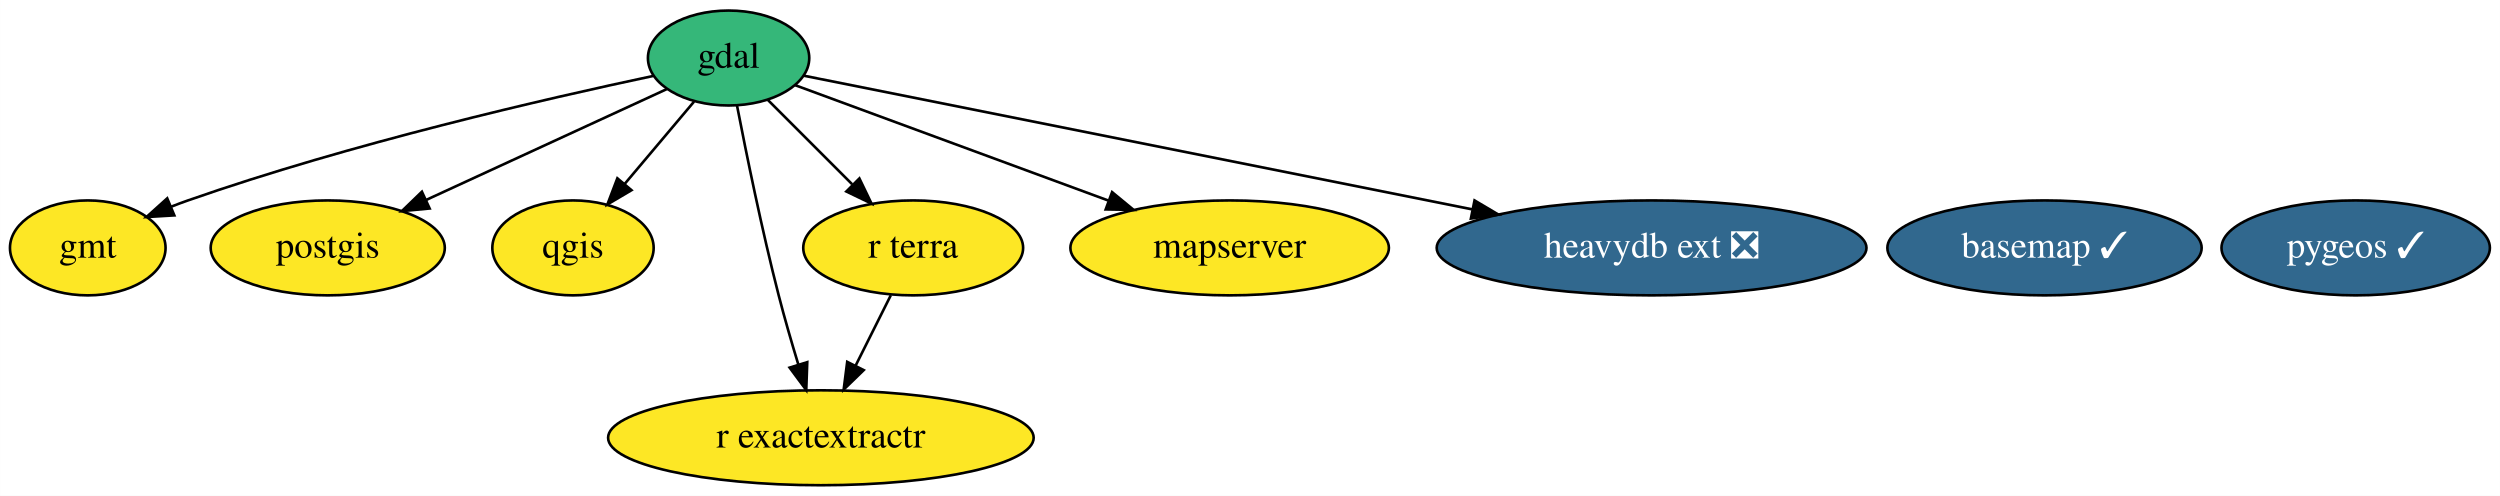
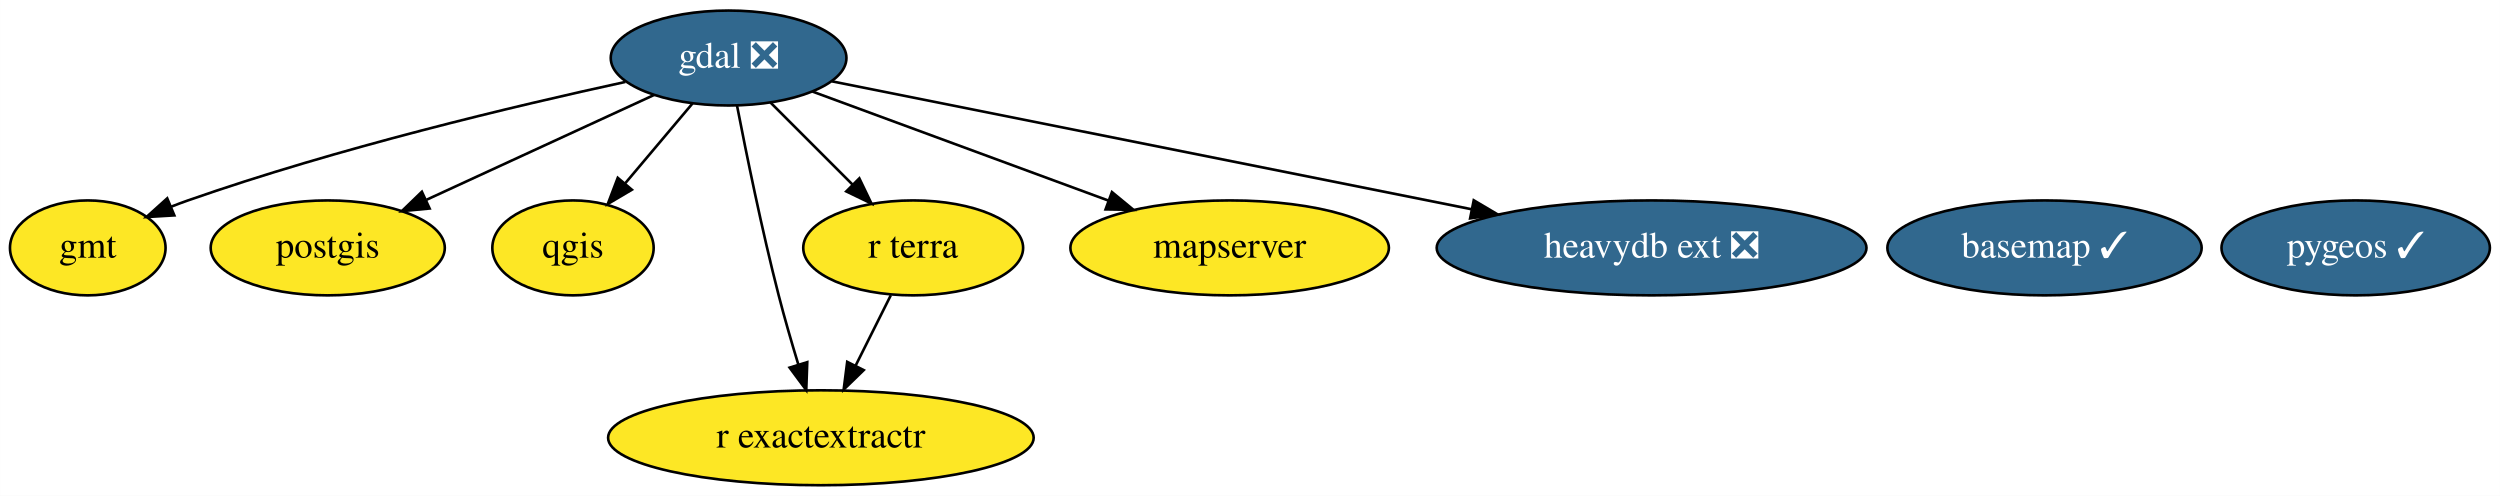
<svg xmlns="http://www.w3.org/2000/svg" xmlns:xlink="http://www.w3.org/1999/xlink" width="948pt" height="188pt" viewBox="0.00 0.00 947.94 188.00">
  <g id="graph0" class="graph" transform="scale(1 1) rotate(0) translate(4 184)">
    <polygon fill="white" stroke="none" points="-4,4 -4,-184 943.94,-184 943.94,4 -4,4" />
    <g id="node1" class="node">
      <g id="a_node1">
        <a xlink:href="https://github.com/conda-forge/basemap-feedstock/pull/106" xlink:title="basemap ✓">
          <ellipse fill="#31688e" stroke="black" cx="771.25" cy="-90" rx="59.59" ry="18" />
          <text text-anchor="middle" x="771.25" y="-86.3" font-family="Times,serif" font-size="14.00" fill="white">basemap ✓</text>
        </a>
      </g>
    </g>
    <g id="node2" class="node">
      <g id="a_node2">
-         <a xlink:href="https://github.com/conda-forge/gdal-feedstock" xlink:title="gdal">
-           <ellipse fill="#35b779" stroke="black" cx="272.25" cy="-162" rx="30.59" ry="18" />
-           <text text-anchor="middle" x="272.25" y="-158.3" font-family="Times,serif" font-size="14.00">gdal</text>
+         <a xlink:href="https://github.com/conda-forge/gdal-feedstock/pull/663" xlink:title="gdal ❎">
+           <ellipse fill="#31688e" stroke="black" cx="272.25" cy="-162" rx="44.69" ry="18" />
+           <text text-anchor="middle" x="272.25" y="-158.3" font-family="Times,serif" font-size="14.00" fill="white">gdal ❎</text>
        </a>
      </g>
    </g>
    <g id="node3" class="node">
      <g id="a_node3">
        <a xlink:href="https://github.com/conda-forge/gmt-feedstock" xlink:title="gmt">
          <ellipse fill="#fde725" stroke="black" cx="29.25" cy="-90" rx="29.5" ry="18" />
          <text text-anchor="middle" x="29.25" y="-86.3" font-family="Times,serif" font-size="14.00">gmt</text>
        </a>
      </g>
    </g>
    <g id="edge1" class="edge">
-       <path fill="none" stroke="black" d="M243.61,-155.19C203.57,-146.7 128.83,-129.56 67.25,-108 65.14,-107.26 62.99,-106.46 60.84,-105.61" />
+       <path fill="none" stroke="black" d="M233.13,-152.94C191.45,-143.88 123.8,-127.8 67.25,-108 65.14,-107.26 62.99,-106.46 60.84,-105.61" />
      <polygon fill="black" stroke="black" points="62.08,-102.33 51.5,-101.7 59.38,-108.79 62.08,-102.33" />
    </g>
    <g id="node4" class="node">
      <g id="a_node4">
        <a xlink:href="https://github.com/conda-forge/postgis-feedstock" xlink:title="postgis">
          <ellipse fill="#fde725" stroke="black" cx="120.25" cy="-90" rx="44.39" ry="18" />
          <text text-anchor="middle" x="120.25" y="-86.3" font-family="Times,serif" font-size="14.00">postgis</text>
        </a>
      </g>
    </g>
    <g id="edge4" class="edge">
-       <path fill="none" stroke="black" d="M248.83,-150.22C224.51,-139.02 186.11,-121.33 157.6,-108.2" />
-       <polygon fill="black" stroke="black" points="158.89,-104.94 148.34,-103.94 155.96,-111.3 158.89,-104.94" />
+       <path fill="none" stroke="black" d="M244.01,-148C219.7,-136.8 184.41,-120.55 157.73,-108.26" />
+       <polygon fill="black" stroke="black" points="158.88,-104.94 148.33,-103.93 155.95,-111.29 158.88,-104.94" />
    </g>
    <g id="node5" class="node">
      <g id="a_node5">
        <a xlink:href="https://github.com/conda-forge/qgis-feedstock" xlink:title="qgis">
          <ellipse fill="#fde725" stroke="black" cx="213.25" cy="-90" rx="30.59" ry="18" />
          <text text-anchor="middle" x="213.25" y="-86.3" font-family="Times,serif" font-size="14.00">qgis</text>
        </a>
      </g>
    </g>
    <g id="edge5" class="edge">
-       <path fill="none" stroke="black" d="M259.15,-145.46C251.44,-136.31 241.53,-124.55 232.89,-114.31" />
-       <polygon fill="black" stroke="black" points="235.43,-111.88 226.3,-106.49 230.07,-116.39 235.43,-111.88" />
+       <path fill="none" stroke="black" d="M258.56,-144.76C251.01,-135.8 241.49,-124.51 233.13,-114.59" />
+       <polygon fill="black" stroke="black" points="235.57,-112.06 226.45,-106.67 230.22,-116.57 235.57,-112.06" />
    </g>
    <g id="node7" class="node">
      <g id="a_node7">
        <a xlink:href="https://github.com/conda-forge/r-exactextractr-feedstock" xlink:title="r exactextractr">
          <ellipse fill="#fde725" stroke="black" cx="307.25" cy="-18" rx="80.69" ry="18" />
          <text text-anchor="middle" x="307.25" y="-14.3" font-family="Times,serif" font-size="14.00">r exactextractr</text>
        </a>
      </g>
    </g>
    <g id="edge7" class="edge">
      <path fill="none" stroke="black" d="M275.47,-143.84C278.96,-125.84 284.87,-96.79 291.25,-72 293.46,-63.4 296.16,-54.1 298.71,-45.73" />
      <polygon fill="black" stroke="black" points="302.08,-46.67 301.7,-36.08 295.39,-44.6 302.08,-46.67" />
    </g>
    <g id="node8" class="node">
      <g id="a_node8">
        <a xlink:href="https://github.com/conda-forge/r-terra-feedstock" xlink:title="r terra">
          <ellipse fill="#fde725" stroke="black" cx="342.25" cy="-90" rx="41.69" ry="18" />
          <text text-anchor="middle" x="342.25" y="-86.3" font-family="Times,serif" font-size="14.00">r terra</text>
        </a>
      </g>
    </g>
    <g id="edge6" class="edge">
-       <path fill="none" stroke="black" d="M287.09,-146.15C296.39,-136.85 308.57,-124.67 319.12,-114.12" />
-       <polygon fill="black" stroke="black" points="321.85,-116.34 326.45,-106.8 316.9,-111.39 321.85,-116.34" />
+       <path fill="none" stroke="black" d="M288.13,-145.12C297.35,-135.9 309.12,-124.13 319.33,-113.92" />
+       <polygon fill="black" stroke="black" points="321.83,-116.37 326.43,-106.82 316.88,-111.42 321.83,-116.37" />
    </g>
    <g id="node9" class="node">
      <g id="a_node9">
        <a xlink:href="https://github.com/conda-forge/mapserver-feedstock" xlink:title="mapserver">
          <ellipse fill="#fde725" stroke="black" cx="462.25" cy="-90" rx="60.39" ry="18" />
          <text text-anchor="middle" x="462.25" y="-86.3" font-family="Times,serif" font-size="14.00">mapserver</text>
        </a>
      </g>
    </g>
    <g id="edge3" class="edge">
-       <path fill="none" stroke="black" d="M297.48,-151.7C327.69,-140.58 378.87,-121.72 416.19,-107.97" />
-       <polygon fill="black" stroke="black" points="417.67,-111.15 425.84,-104.41 415.25,-104.59 417.67,-111.15" />
+       <path fill="none" stroke="black" d="M304.05,-149.28C334.76,-137.97 381.59,-120.72 416.33,-107.92" />
+       <polygon fill="black" stroke="black" points="417.62,-111.17 425.79,-104.43 415.2,-104.6 417.62,-111.17" />
    </g>
    <g id="node10" class="node">
      <g id="a_node10">
        <a xlink:href="https://github.com/conda-forge/heavydb-ext-feedstock/pull/25" xlink:title="heavydb ext ❎">
          <ellipse fill="#31688e" stroke="black" cx="622.25" cy="-90" rx="81.49" ry="18" />
          <text text-anchor="middle" x="622.25" y="-86.3" font-family="Times,serif" font-size="14.00" fill="white">heavydb ext ❎</text>
        </a>
      </g>
    </g>
    <g id="edge2" class="edge">
-       <path fill="none" stroke="black" d="M300.89,-155.27C355.81,-144.29 477.29,-119.99 554.15,-104.62" />
-       <polygon fill="black" stroke="black" points="555.11,-108 564.23,-102.6 553.73,-101.13 555.11,-108" />
+       <path fill="none" stroke="black" d="M311.38,-153.17C370.07,-141.44 481.71,-119.11 554,-104.65" />
+       <polygon fill="black" stroke="black" points="554.81,-108.06 563.93,-102.66 553.44,-101.19 554.81,-108.06" />
    </g>
    <g id="node6" class="node">
      <g id="a_node6">
        <a xlink:href="https://github.com/conda-forge/pygeos-feedstock/pull/56" xlink:title="pygeos ✓">
          <ellipse fill="#31688e" stroke="black" cx="889.25" cy="-90" rx="50.89" ry="18" />
          <text text-anchor="middle" x="889.25" y="-86.3" font-family="Times,serif" font-size="14.00" fill="white">pygeos ✓</text>
        </a>
      </g>
    </g>
    <g id="edge8" class="edge">
      <path fill="none" stroke="black" d="M333.77,-72.05C329.75,-64.01 324.85,-54.2 320.36,-45.23" />
      <polygon fill="black" stroke="black" points="323.49,-43.65 315.89,-36.28 317.23,-46.78 323.49,-43.65" />
    </g>
  </g>
</svg>
